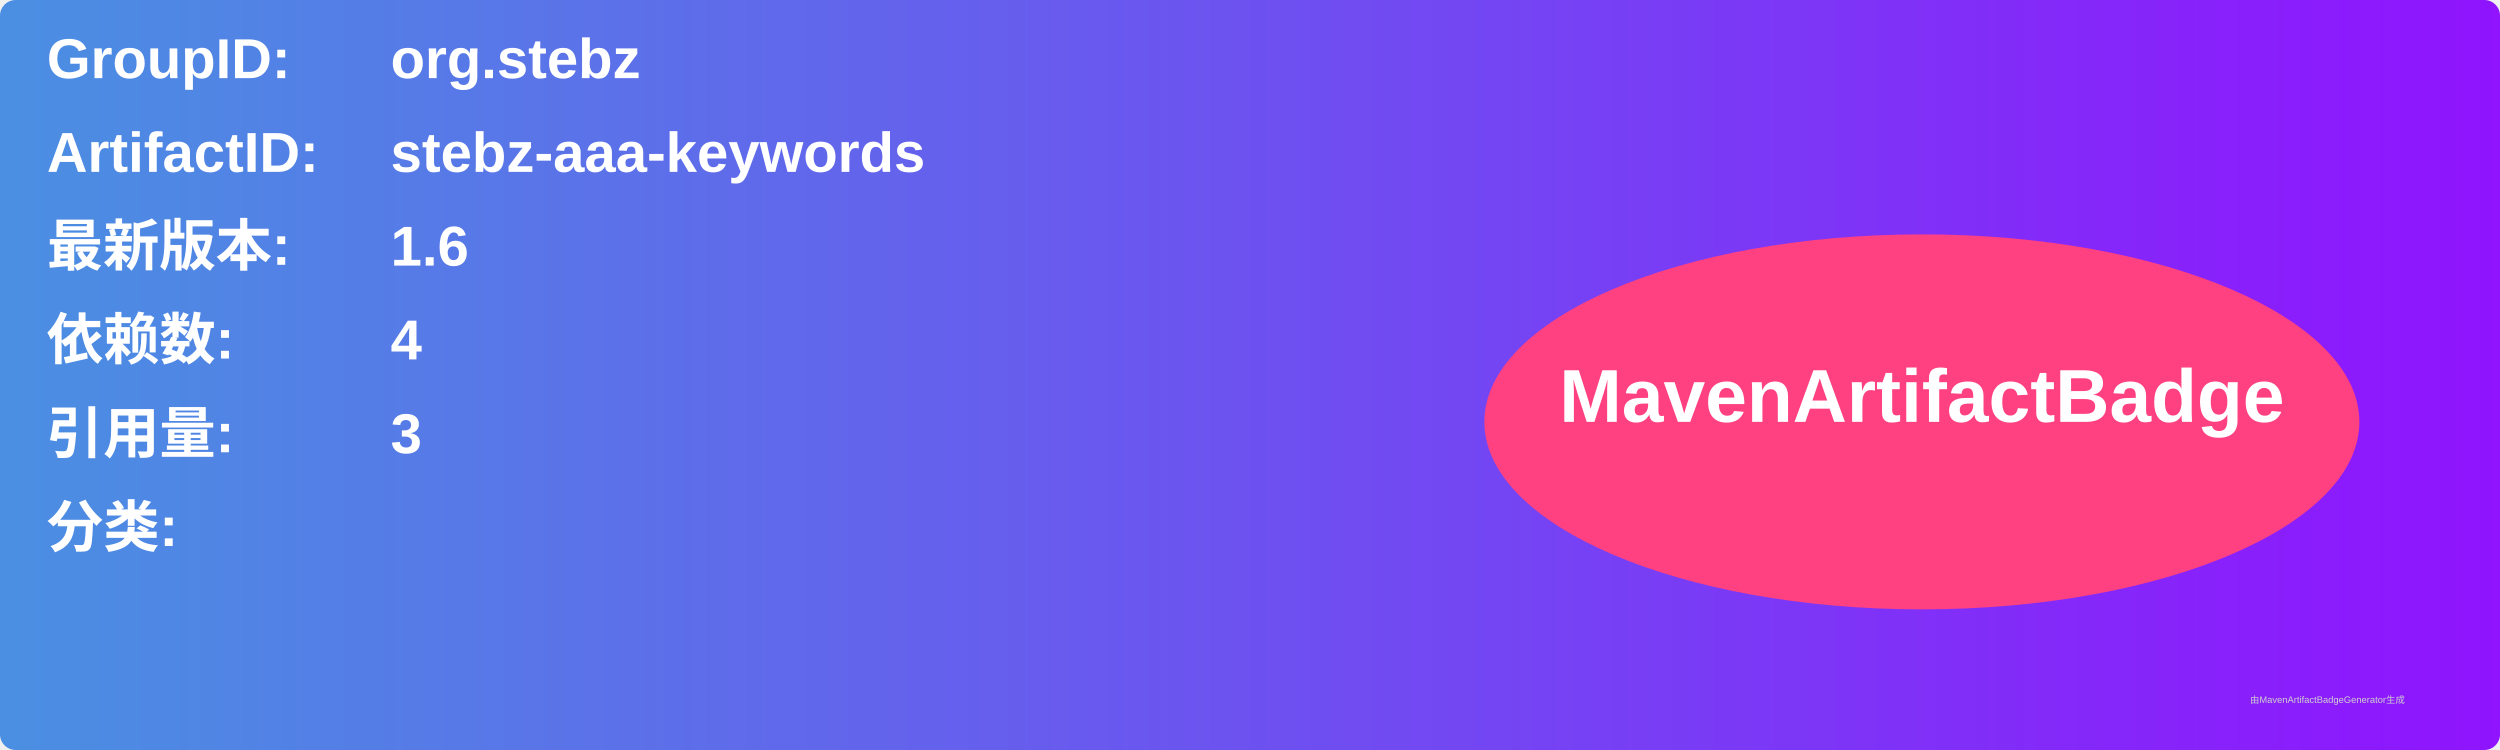
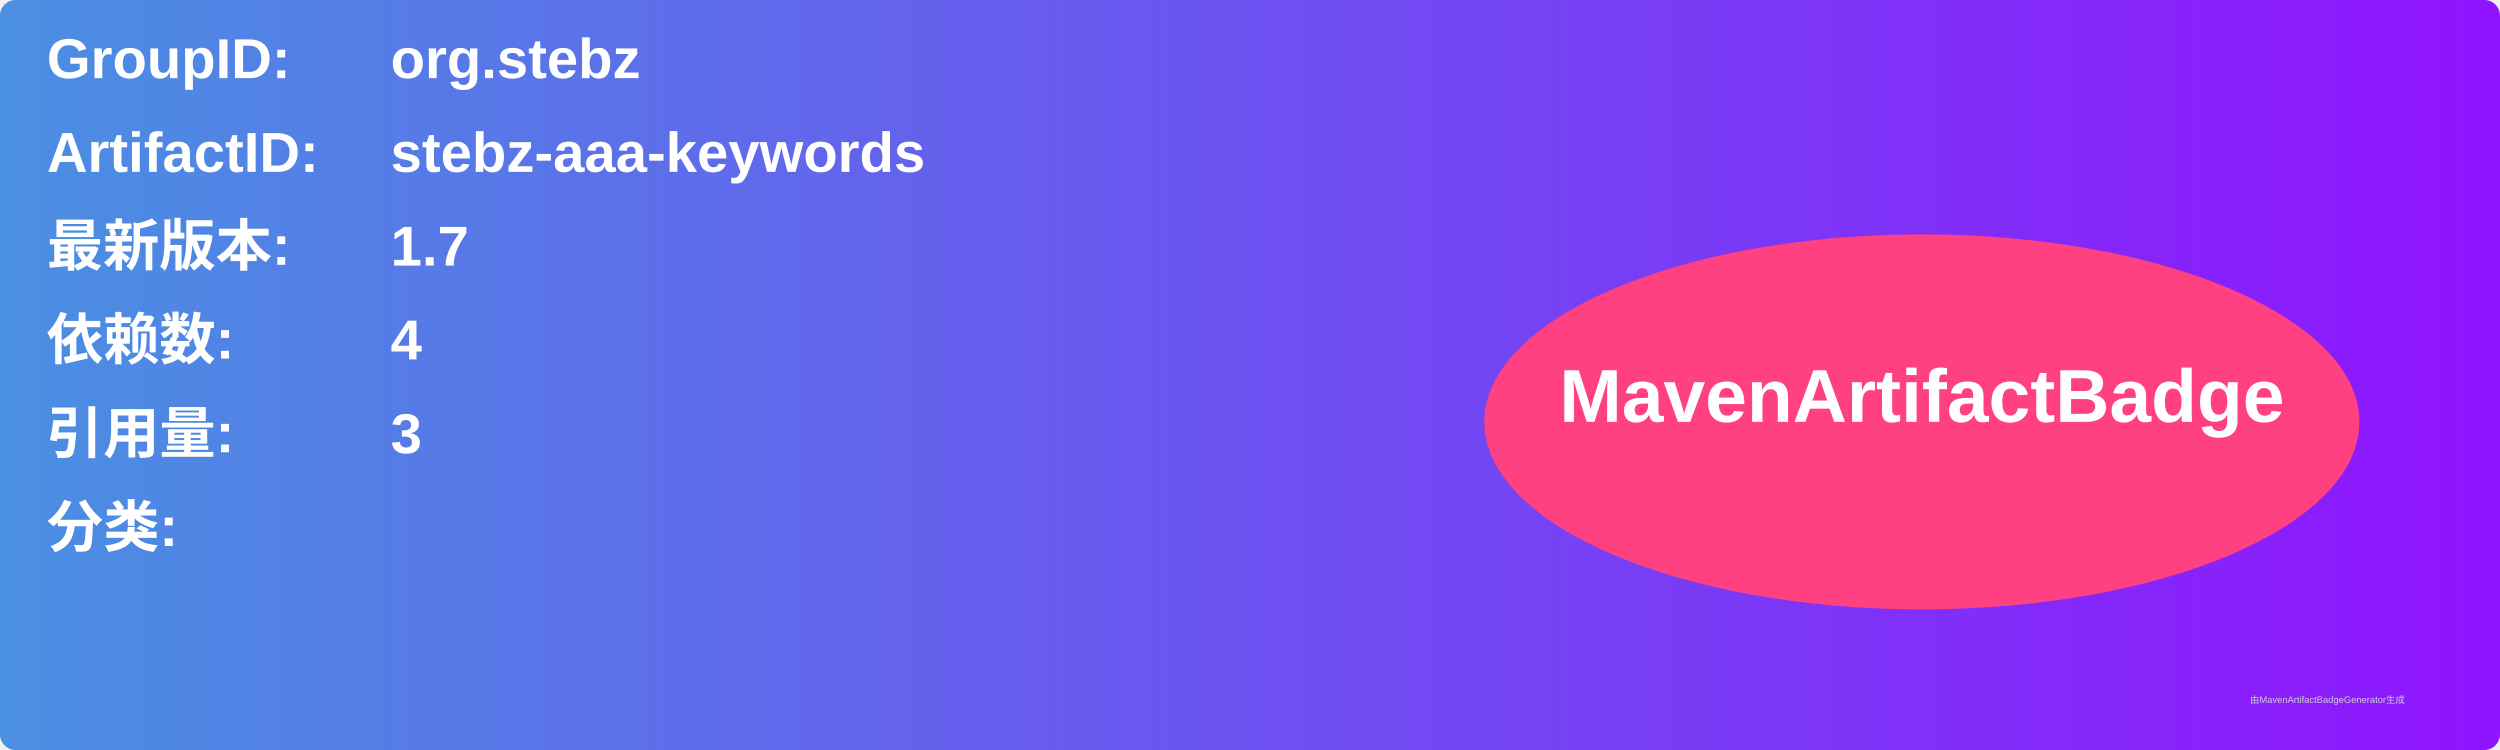
<svg xmlns="http://www.w3.org/2000/svg" width="800" height="240" viewBox="0 0 800 240">
  <linearGradient id="grad" x1="0%" y1="0%" x2="100%" y2="0%">
    <stop offset="0%" stop-color="#4a90e2" />
    <stop offset="100%" stop-color="#9013fe" />
  </linearGradient>
  <rect width="100%" height="100%" rx="5" ry="5" fill="url(#grad)" />
  <g transform="translate(15, 15)">
    <text x="0" y="10" font-family="Arial" font-size="18" fill="white" font-weight="bold" width="260">GroupID:</text>
    <text x="110" y="10" font-family="Arial" font-size="18" fill="white" font-weight="bold" width="460">org.stebz</text>
    <text x="0" y="40" font-family="Arial" font-size="18" fill="white" font-weight="bold" width="260">ArtifactID:</text>
    <text x="110" y="40" font-family="Arial" font-size="18" fill="white" font-weight="bold" width="460">stebz-aaa-keywords</text>
    <text x="0" y="70" font-family="Arial" font-size="18" fill="white" font-weight="bold">最新版本:</text>
    <text x="110" y="70" font-family="Arial" font-size="18" fill="white" font-weight="bold">
-       <tspan font-weight="bold">1.6</tspan>
+       <tspan font-weight="bold">1.7</tspan>
    </text>
    <text x="0" y="100" font-family="Arial" font-size="18" fill="white" font-weight="bold">依赖数: </text>
    <text x="110" y="100" font-family="Arial" font-size="18" fill="white">
      <tspan font-weight="bold">4</tspan>
    </text>
    <text x="0" y="130" font-family="Arial" font-size="18" fill="white" font-weight="bold">引用量: </text>
    <text x="110" y="130" font-family="Arial" font-size="18" fill="white">
      <tspan font-weight="bold">3</tspan>
    </text>
    <text x="0" y="160" font-family="Arial" font-size="18" fill="white" font-weight="bold">分类:</text>
    <text x="10" y="190" font-family="Arial" font-size="10" fill="white">
      <tspan font-weight="bold" />
    </text>
    <ellipse cx="600" cy="120" rx="140" ry="60" fill="#ff4081" />
    <text x="600" y="120" text-anchor="middle" font-family="Arial" font-size="24" fill="white" font-weight="bold">MavenArtifactBadge</text>
  </g>
  <text x="720" y="225" font-family="Arial" font-size="3" fill="#d0d0d0">由MavenArtifactBadgeGenerator生成</text>
</svg>
